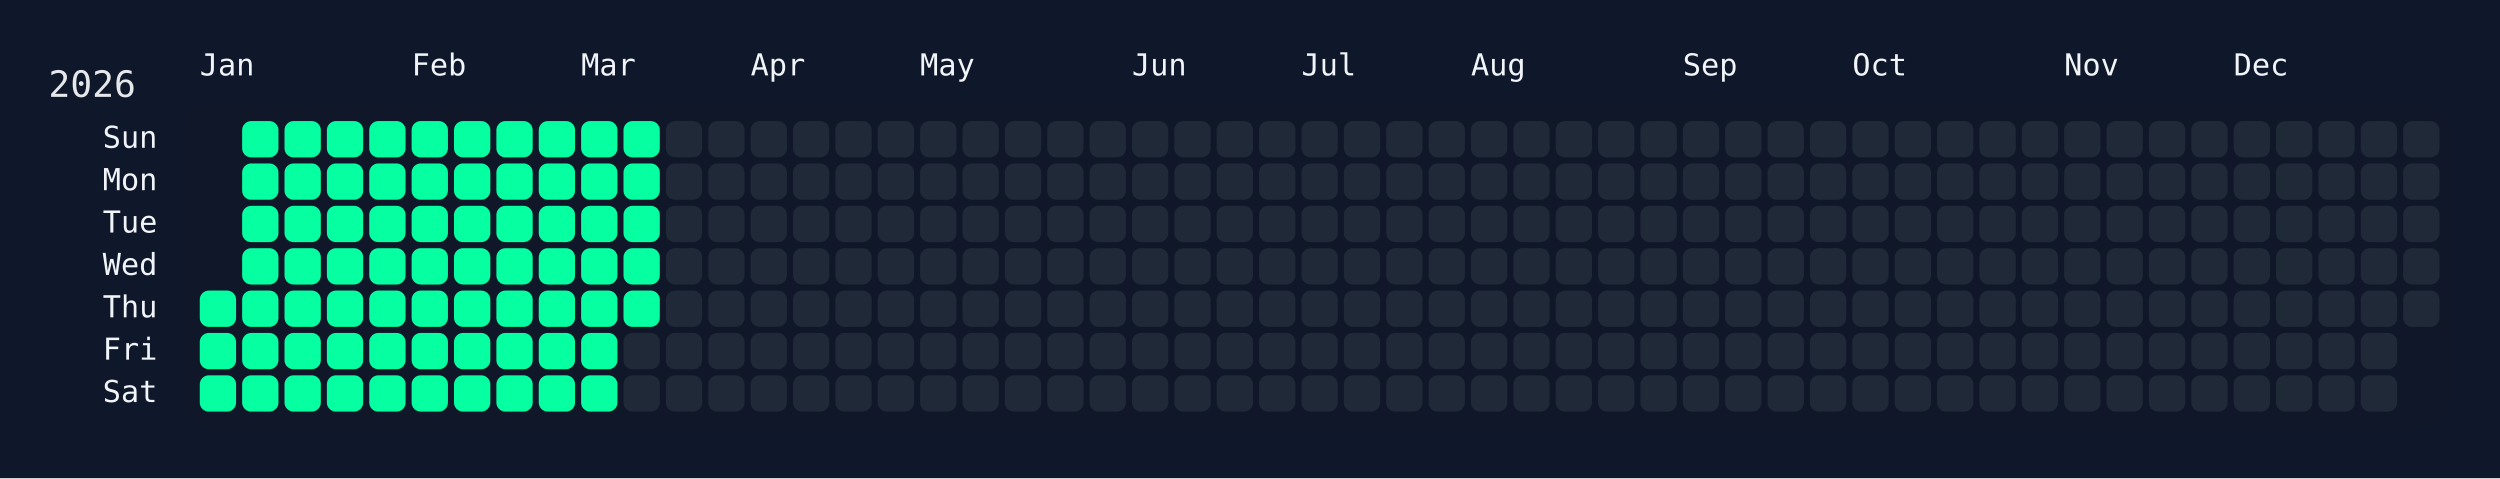
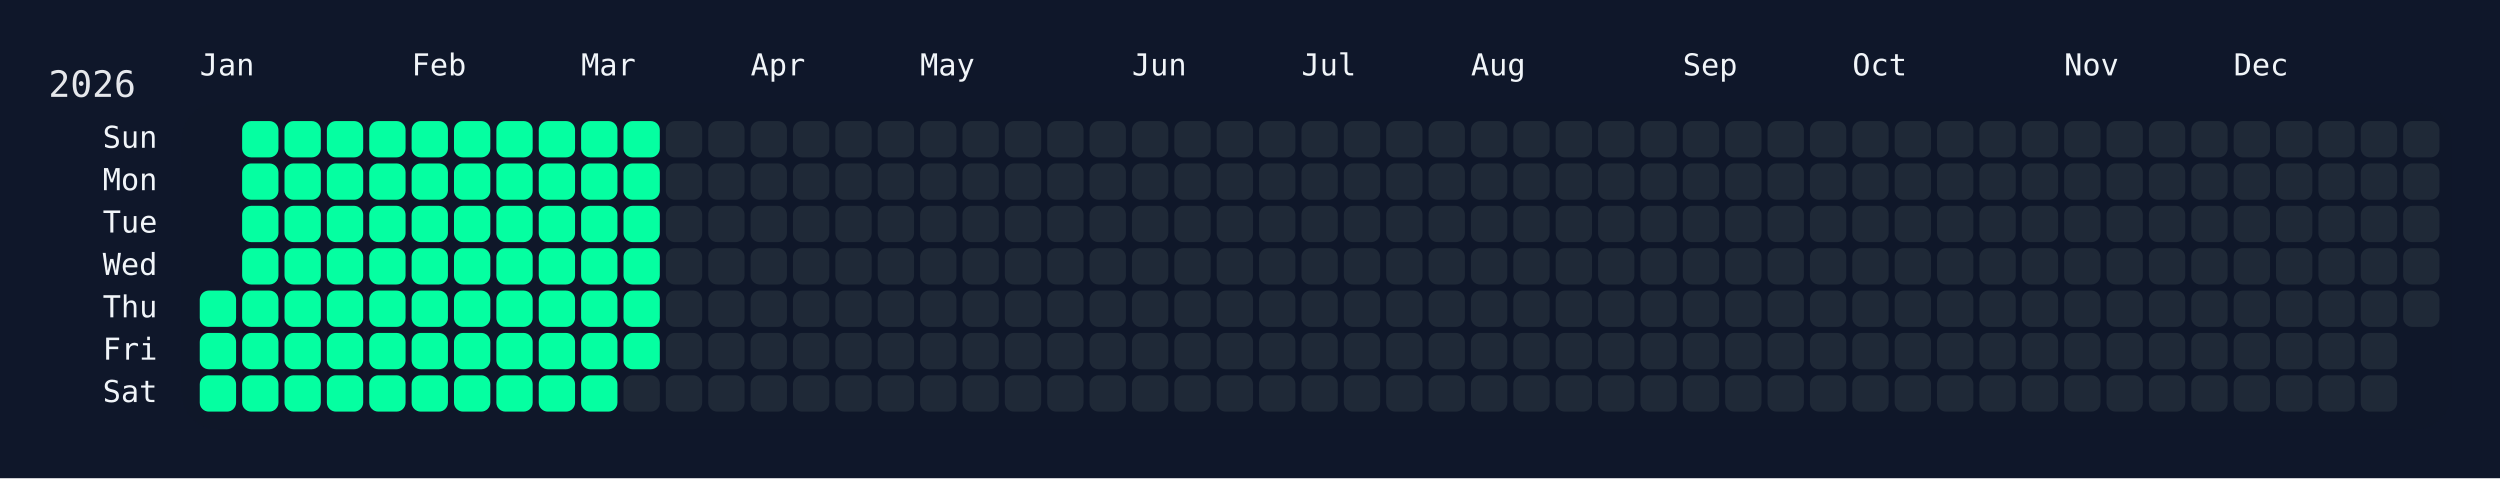
<svg xmlns="http://www.w3.org/2000/svg" width="826" height="158" viewBox="0 0 826 158">
  <rect width="826" height="158" fill="#0f172a" />
  <rect x="60" y="34" width="750" height="108" rx="12" ry="12" fill="rgba(15, 23, 42, 0.8)" />
  <text x="16" y="32" font-size="12" fill="#e5e7eb" font-family="JetBrains Mono, ui-monospace, SFMono-Regular, Menlo, Monaco, Consolas, monospace">2026</text>
  <text x="66" y="18" font-size="10" fill="#f1f5f9" font-family="JetBrains Mono, ui-monospace, SFMono-Regular, Menlo, Monaco, Consolas, monospace" dominant-baseline="hanging">Jan</text>
  <text x="136" y="18" font-size="10" fill="#f1f5f9" font-family="JetBrains Mono, ui-monospace, SFMono-Regular, Menlo, Monaco, Consolas, monospace" dominant-baseline="hanging">Feb</text>
  <text x="192" y="18" font-size="10" fill="#f1f5f9" font-family="JetBrains Mono, ui-monospace, SFMono-Regular, Menlo, Monaco, Consolas, monospace" dominant-baseline="hanging">Mar</text>
  <text x="248" y="18" font-size="10" fill="#f1f5f9" font-family="JetBrains Mono, ui-monospace, SFMono-Regular, Menlo, Monaco, Consolas, monospace" dominant-baseline="hanging">Apr</text>
  <text x="304" y="18" font-size="10" fill="#f1f5f9" font-family="JetBrains Mono, ui-monospace, SFMono-Regular, Menlo, Monaco, Consolas, monospace" dominant-baseline="hanging">May</text>
  <text x="374" y="18" font-size="10" fill="#f1f5f9" font-family="JetBrains Mono, ui-monospace, SFMono-Regular, Menlo, Monaco, Consolas, monospace" dominant-baseline="hanging">Jun</text>
  <text x="430" y="18" font-size="10" fill="#f1f5f9" font-family="JetBrains Mono, ui-monospace, SFMono-Regular, Menlo, Monaco, Consolas, monospace" dominant-baseline="hanging">Jul</text>
  <text x="486" y="18" font-size="10" fill="#f1f5f9" font-family="JetBrains Mono, ui-monospace, SFMono-Regular, Menlo, Monaco, Consolas, monospace" dominant-baseline="hanging">Aug</text>
  <text x="556" y="18" font-size="10" fill="#f1f5f9" font-family="JetBrains Mono, ui-monospace, SFMono-Regular, Menlo, Monaco, Consolas, monospace" dominant-baseline="hanging">Sep</text>
  <text x="612" y="18" font-size="10" fill="#f1f5f9" font-family="JetBrains Mono, ui-monospace, SFMono-Regular, Menlo, Monaco, Consolas, monospace" dominant-baseline="hanging">Oct</text>
  <text x="682" y="18" font-size="10" fill="#f1f5f9" font-family="JetBrains Mono, ui-monospace, SFMono-Regular, Menlo, Monaco, Consolas, monospace" dominant-baseline="hanging">Nov</text>
  <text x="738" y="18" font-size="10" fill="#f1f5f9" font-family="JetBrains Mono, ui-monospace, SFMono-Regular, Menlo, Monaco, Consolas, monospace" dominant-baseline="hanging">Dec</text>
  <text x="52" y="46.0" font-size="10" fill="#f1f5f9" font-family="JetBrains Mono, ui-monospace, SFMono-Regular, Menlo, Monaco, Consolas, monospace" text-anchor="end" dominant-baseline="middle">Sun</text>
  <text x="52" y="60.0" font-size="10" fill="#f1f5f9" font-family="JetBrains Mono, ui-monospace, SFMono-Regular, Menlo, Monaco, Consolas, monospace" text-anchor="end" dominant-baseline="middle">Mon</text>
  <text x="52" y="74.0" font-size="10" fill="#f1f5f9" font-family="JetBrains Mono, ui-monospace, SFMono-Regular, Menlo, Monaco, Consolas, monospace" text-anchor="end" dominant-baseline="middle">Tue</text>
  <text x="52" y="88.0" font-size="10" fill="#f1f5f9" font-family="JetBrains Mono, ui-monospace, SFMono-Regular, Menlo, Monaco, Consolas, monospace" text-anchor="end" dominant-baseline="middle">Wed</text>
  <text x="52" y="102.0" font-size="10" fill="#f1f5f9" font-family="JetBrains Mono, ui-monospace, SFMono-Regular, Menlo, Monaco, Consolas, monospace" text-anchor="end" dominant-baseline="middle">Thu</text>
  <text x="52" y="116.0" font-size="10" fill="#f1f5f9" font-family="JetBrains Mono, ui-monospace, SFMono-Regular, Menlo, Monaco, Consolas, monospace" text-anchor="end" dominant-baseline="middle">Fri</text>
  <text x="52" y="130.0" font-size="10" fill="#f1f5f9" font-family="JetBrains Mono, ui-monospace, SFMono-Regular, Menlo, Monaco, Consolas, monospace" text-anchor="end" dominant-baseline="middle">Sat</text>
  <g transform="translate(66,40)">
    <rect x="0" y="56" width="12" height="12" rx="3" ry="3" fill="#05ffa1" data-date="2026-01-01" />
    <rect x="0" y="70" width="12" height="12" rx="3" ry="3" fill="#05ffa1" data-date="2026-01-02" />
    <rect x="0" y="84" width="12" height="12" rx="3" ry="3" fill="#05ffa1" data-date="2026-01-03" />
    <rect x="14" y="0" width="12" height="12" rx="3" ry="3" fill="#05ffa1" data-date="2026-01-04" />
    <rect x="14" y="14" width="12" height="12" rx="3" ry="3" fill="#05ffa1" data-date="2026-01-05" />
    <rect x="14" y="28" width="12" height="12" rx="3" ry="3" fill="#05ffa1" data-date="2026-01-06" />
    <rect x="14" y="42" width="12" height="12" rx="3" ry="3" fill="#05ffa1" data-date="2026-01-07" />
    <rect x="14" y="56" width="12" height="12" rx="3" ry="3" fill="#05ffa1" data-date="2026-01-08" />
    <rect x="14" y="70" width="12" height="12" rx="3" ry="3" fill="#05ffa1" data-date="2026-01-09" />
    <rect x="14" y="84" width="12" height="12" rx="3" ry="3" fill="#05ffa1" data-date="2026-01-10" />
    <rect x="28" y="0" width="12" height="12" rx="3" ry="3" fill="#05ffa1" data-date="2026-01-11" />
    <rect x="28" y="14" width="12" height="12" rx="3" ry="3" fill="#05ffa1" data-date="2026-01-12" />
    <rect x="28" y="28" width="12" height="12" rx="3" ry="3" fill="#05ffa1" data-date="2026-01-13" />
    <rect x="28" y="42" width="12" height="12" rx="3" ry="3" fill="#05ffa1" data-date="2026-01-14" />
    <rect x="28" y="56" width="12" height="12" rx="3" ry="3" fill="#05ffa1" data-date="2026-01-15" />
    <rect x="28" y="70" width="12" height="12" rx="3" ry="3" fill="#05ffa1" data-date="2026-01-16" />
    <rect x="28" y="84" width="12" height="12" rx="3" ry="3" fill="#05ffa1" data-date="2026-01-17" />
    <rect x="42" y="0" width="12" height="12" rx="3" ry="3" fill="#05ffa1" data-date="2026-01-18" />
    <rect x="42" y="14" width="12" height="12" rx="3" ry="3" fill="#05ffa1" data-date="2026-01-19" />
    <rect x="42" y="28" width="12" height="12" rx="3" ry="3" fill="#05ffa1" data-date="2026-01-20" />
    <rect x="42" y="42" width="12" height="12" rx="3" ry="3" fill="#05ffa1" data-date="2026-01-21" />
    <rect x="42" y="56" width="12" height="12" rx="3" ry="3" fill="#05ffa1" data-date="2026-01-22" />
    <rect x="42" y="70" width="12" height="12" rx="3" ry="3" fill="#05ffa1" data-date="2026-01-23" />
    <rect x="42" y="84" width="12" height="12" rx="3" ry="3" fill="#05ffa1" data-date="2026-01-24" />
    <rect x="56" y="0" width="12" height="12" rx="3" ry="3" fill="#05ffa1" data-date="2026-01-25" />
    <rect x="56" y="14" width="12" height="12" rx="3" ry="3" fill="#05ffa1" data-date="2026-01-26" />
    <rect x="56" y="28" width="12" height="12" rx="3" ry="3" fill="#05ffa1" data-date="2026-01-27" />
    <rect x="56" y="42" width="12" height="12" rx="3" ry="3" fill="#05ffa1" data-date="2026-01-28" />
    <rect x="56" y="56" width="12" height="12" rx="3" ry="3" fill="#05ffa1" data-date="2026-01-29" />
    <rect x="56" y="70" width="12" height="12" rx="3" ry="3" fill="#05ffa1" data-date="2026-01-30" />
    <rect x="56" y="84" width="12" height="12" rx="3" ry="3" fill="#05ffa1" data-date="2026-01-31" />
    <rect x="70" y="0" width="12" height="12" rx="3" ry="3" fill="#05ffa1" data-date="2026-02-01" />
    <rect x="70" y="14" width="12" height="12" rx="3" ry="3" fill="#05ffa1" data-date="2026-02-02" />
    <rect x="70" y="28" width="12" height="12" rx="3" ry="3" fill="#05ffa1" data-date="2026-02-03" />
    <rect x="70" y="42" width="12" height="12" rx="3" ry="3" fill="#05ffa1" data-date="2026-02-04" />
    <rect x="70" y="56" width="12" height="12" rx="3" ry="3" fill="#05ffa1" data-date="2026-02-05" />
    <rect x="70" y="70" width="12" height="12" rx="3" ry="3" fill="#05ffa1" data-date="2026-02-06" />
    <rect x="70" y="84" width="12" height="12" rx="3" ry="3" fill="#05ffa1" data-date="2026-02-07" />
    <rect x="84" y="0" width="12" height="12" rx="3" ry="3" fill="#05ffa1" data-date="2026-02-08" />
    <rect x="84" y="14" width="12" height="12" rx="3" ry="3" fill="#05ffa1" data-date="2026-02-09" />
    <rect x="84" y="28" width="12" height="12" rx="3" ry="3" fill="#05ffa1" data-date="2026-02-10" />
    <rect x="84" y="42" width="12" height="12" rx="3" ry="3" fill="#05ffa1" data-date="2026-02-11" />
    <rect x="84" y="56" width="12" height="12" rx="3" ry="3" fill="#05ffa1" data-date="2026-02-12" />
    <rect x="84" y="70" width="12" height="12" rx="3" ry="3" fill="#05ffa1" data-date="2026-02-13" />
    <rect x="84" y="84" width="12" height="12" rx="3" ry="3" fill="#05ffa1" data-date="2026-02-14" />
    <rect x="98" y="0" width="12" height="12" rx="3" ry="3" fill="#05ffa1" data-date="2026-02-15" />
    <rect x="98" y="14" width="12" height="12" rx="3" ry="3" fill="#05ffa1" data-date="2026-02-16" />
    <rect x="98" y="28" width="12" height="12" rx="3" ry="3" fill="#05ffa1" data-date="2026-02-17" />
    <rect x="98" y="42" width="12" height="12" rx="3" ry="3" fill="#05ffa1" data-date="2026-02-18" />
    <rect x="98" y="56" width="12" height="12" rx="3" ry="3" fill="#05ffa1" data-date="2026-02-19" />
    <rect x="98" y="70" width="12" height="12" rx="3" ry="3" fill="#05ffa1" data-date="2026-02-20" />
    <rect x="98" y="84" width="12" height="12" rx="3" ry="3" fill="#05ffa1" data-date="2026-02-21" />
    <rect x="112" y="0" width="12" height="12" rx="3" ry="3" fill="#05ffa1" data-date="2026-02-22" />
    <rect x="112" y="14" width="12" height="12" rx="3" ry="3" fill="#05ffa1" data-date="2026-02-23" />
    <rect x="112" y="28" width="12" height="12" rx="3" ry="3" fill="#05ffa1" data-date="2026-02-24" />
    <rect x="112" y="42" width="12" height="12" rx="3" ry="3" fill="#05ffa1" data-date="2026-02-25" />
    <rect x="112" y="56" width="12" height="12" rx="3" ry="3" fill="#05ffa1" data-date="2026-02-26" />
    <rect x="112" y="70" width="12" height="12" rx="3" ry="3" fill="#05ffa1" data-date="2026-02-27" />
    <rect x="112" y="84" width="12" height="12" rx="3" ry="3" fill="#05ffa1" data-date="2026-02-28" />
    <rect x="126" y="0" width="12" height="12" rx="3" ry="3" fill="#05ffa1" data-date="2026-03-01" />
    <rect x="126" y="14" width="12" height="12" rx="3" ry="3" fill="#05ffa1" data-date="2026-03-02" />
    <rect x="126" y="28" width="12" height="12" rx="3" ry="3" fill="#05ffa1" data-date="2026-03-03" />
    <rect x="126" y="42" width="12" height="12" rx="3" ry="3" fill="#05ffa1" data-date="2026-03-04" />
    <rect x="126" y="56" width="12" height="12" rx="3" ry="3" fill="#05ffa1" data-date="2026-03-05" />
    <rect x="126" y="70" width="12" height="12" rx="3" ry="3" fill="#05ffa1" data-date="2026-03-06" />
    <rect x="126" y="84" width="12" height="12" rx="3" ry="3" fill="#05ffa1" data-date="2026-03-07" />
    <rect x="140" y="0" width="12" height="12" rx="3" ry="3" fill="#05ffa1" data-date="2026-03-08" />
    <rect x="140" y="14" width="12" height="12" rx="3" ry="3" fill="#05ffa1" data-date="2026-03-09" />
    <rect x="140" y="28" width="12" height="12" rx="3" ry="3" fill="#05ffa1" data-date="2026-03-10" />
    <rect x="140" y="42" width="12" height="12" rx="3" ry="3" fill="#05ffa1" data-date="2026-03-11" />
    <rect x="140" y="56" width="12" height="12" rx="3" ry="3" fill="#05ffa1" data-date="2026-03-12" />
-     <rect x="140" y="70" width="12" height="12" rx="3" ry="3" fill="#1f2937" data-date="2026-03-13" />
+     <rect x="140" y="70" width="12" height="12" rx="3" ry="3" fill="#05ffa1" data-date="2026-03-13" />
    <rect x="140" y="84" width="12" height="12" rx="3" ry="3" fill="#1f2937" data-date="2026-03-14" />
    <rect x="154" y="0" width="12" height="12" rx="3" ry="3" fill="#1f2937" data-date="2026-03-15" />
    <rect x="154" y="14" width="12" height="12" rx="3" ry="3" fill="#1f2937" data-date="2026-03-16" />
    <rect x="154" y="28" width="12" height="12" rx="3" ry="3" fill="#1f2937" data-date="2026-03-17" />
    <rect x="154" y="42" width="12" height="12" rx="3" ry="3" fill="#1f2937" data-date="2026-03-18" />
    <rect x="154" y="56" width="12" height="12" rx="3" ry="3" fill="#1f2937" data-date="2026-03-19" />
    <rect x="154" y="70" width="12" height="12" rx="3" ry="3" fill="#1f2937" data-date="2026-03-20" />
    <rect x="154" y="84" width="12" height="12" rx="3" ry="3" fill="#1f2937" data-date="2026-03-21" />
    <rect x="168" y="0" width="12" height="12" rx="3" ry="3" fill="#1f2937" data-date="2026-03-22" />
    <rect x="168" y="14" width="12" height="12" rx="3" ry="3" fill="#1f2937" data-date="2026-03-23" />
    <rect x="168" y="28" width="12" height="12" rx="3" ry="3" fill="#1f2937" data-date="2026-03-24" />
    <rect x="168" y="42" width="12" height="12" rx="3" ry="3" fill="#1f2937" data-date="2026-03-25" />
    <rect x="168" y="56" width="12" height="12" rx="3" ry="3" fill="#1f2937" data-date="2026-03-26" />
    <rect x="168" y="70" width="12" height="12" rx="3" ry="3" fill="#1f2937" data-date="2026-03-27" />
    <rect x="168" y="84" width="12" height="12" rx="3" ry="3" fill="#1f2937" data-date="2026-03-28" />
    <rect x="182" y="0" width="12" height="12" rx="3" ry="3" fill="#1f2937" data-date="2026-03-29" />
    <rect x="182" y="14" width="12" height="12" rx="3" ry="3" fill="#1f2937" data-date="2026-03-30" />
    <rect x="182" y="28" width="12" height="12" rx="3" ry="3" fill="#1f2937" data-date="2026-03-31" />
    <rect x="182" y="42" width="12" height="12" rx="3" ry="3" fill="#1f2937" data-date="2026-04-01" />
    <rect x="182" y="56" width="12" height="12" rx="3" ry="3" fill="#1f2937" data-date="2026-04-02" />
    <rect x="182" y="70" width="12" height="12" rx="3" ry="3" fill="#1f2937" data-date="2026-04-03" />
    <rect x="182" y="84" width="12" height="12" rx="3" ry="3" fill="#1f2937" data-date="2026-04-04" />
    <rect x="196" y="0" width="12" height="12" rx="3" ry="3" fill="#1f2937" data-date="2026-04-05" />
    <rect x="196" y="14" width="12" height="12" rx="3" ry="3" fill="#1f2937" data-date="2026-04-06" />
    <rect x="196" y="28" width="12" height="12" rx="3" ry="3" fill="#1f2937" data-date="2026-04-07" />
    <rect x="196" y="42" width="12" height="12" rx="3" ry="3" fill="#1f2937" data-date="2026-04-08" />
    <rect x="196" y="56" width="12" height="12" rx="3" ry="3" fill="#1f2937" data-date="2026-04-09" />
    <rect x="196" y="70" width="12" height="12" rx="3" ry="3" fill="#1f2937" data-date="2026-04-10" />
    <rect x="196" y="84" width="12" height="12" rx="3" ry="3" fill="#1f2937" data-date="2026-04-11" />
    <rect x="210" y="0" width="12" height="12" rx="3" ry="3" fill="#1f2937" data-date="2026-04-12" />
    <rect x="210" y="14" width="12" height="12" rx="3" ry="3" fill="#1f2937" data-date="2026-04-13" />
    <rect x="210" y="28" width="12" height="12" rx="3" ry="3" fill="#1f2937" data-date="2026-04-14" />
    <rect x="210" y="42" width="12" height="12" rx="3" ry="3" fill="#1f2937" data-date="2026-04-15" />
    <rect x="210" y="56" width="12" height="12" rx="3" ry="3" fill="#1f2937" data-date="2026-04-16" />
    <rect x="210" y="70" width="12" height="12" rx="3" ry="3" fill="#1f2937" data-date="2026-04-17" />
    <rect x="210" y="84" width="12" height="12" rx="3" ry="3" fill="#1f2937" data-date="2026-04-18" />
    <rect x="224" y="0" width="12" height="12" rx="3" ry="3" fill="#1f2937" data-date="2026-04-19" />
    <rect x="224" y="14" width="12" height="12" rx="3" ry="3" fill="#1f2937" data-date="2026-04-20" />
    <rect x="224" y="28" width="12" height="12" rx="3" ry="3" fill="#1f2937" data-date="2026-04-21" />
    <rect x="224" y="42" width="12" height="12" rx="3" ry="3" fill="#1f2937" data-date="2026-04-22" />
    <rect x="224" y="56" width="12" height="12" rx="3" ry="3" fill="#1f2937" data-date="2026-04-23" />
    <rect x="224" y="70" width="12" height="12" rx="3" ry="3" fill="#1f2937" data-date="2026-04-24" />
    <rect x="224" y="84" width="12" height="12" rx="3" ry="3" fill="#1f2937" data-date="2026-04-25" />
    <rect x="238" y="0" width="12" height="12" rx="3" ry="3" fill="#1f2937" data-date="2026-04-26" />
    <rect x="238" y="14" width="12" height="12" rx="3" ry="3" fill="#1f2937" data-date="2026-04-27" />
    <rect x="238" y="28" width="12" height="12" rx="3" ry="3" fill="#1f2937" data-date="2026-04-28" />
    <rect x="238" y="42" width="12" height="12" rx="3" ry="3" fill="#1f2937" data-date="2026-04-29" />
    <rect x="238" y="56" width="12" height="12" rx="3" ry="3" fill="#1f2937" data-date="2026-04-30" />
    <rect x="238" y="70" width="12" height="12" rx="3" ry="3" fill="#1f2937" data-date="2026-05-01" />
    <rect x="238" y="84" width="12" height="12" rx="3" ry="3" fill="#1f2937" data-date="2026-05-02" />
    <rect x="252" y="0" width="12" height="12" rx="3" ry="3" fill="#1f2937" data-date="2026-05-03" />
    <rect x="252" y="14" width="12" height="12" rx="3" ry="3" fill="#1f2937" data-date="2026-05-04" />
    <rect x="252" y="28" width="12" height="12" rx="3" ry="3" fill="#1f2937" data-date="2026-05-05" />
    <rect x="252" y="42" width="12" height="12" rx="3" ry="3" fill="#1f2937" data-date="2026-05-06" />
    <rect x="252" y="56" width="12" height="12" rx="3" ry="3" fill="#1f2937" data-date="2026-05-07" />
    <rect x="252" y="70" width="12" height="12" rx="3" ry="3" fill="#1f2937" data-date="2026-05-08" />
    <rect x="252" y="84" width="12" height="12" rx="3" ry="3" fill="#1f2937" data-date="2026-05-09" />
    <rect x="266" y="0" width="12" height="12" rx="3" ry="3" fill="#1f2937" data-date="2026-05-10" />
    <rect x="266" y="14" width="12" height="12" rx="3" ry="3" fill="#1f2937" data-date="2026-05-11" />
    <rect x="266" y="28" width="12" height="12" rx="3" ry="3" fill="#1f2937" data-date="2026-05-12" />
    <rect x="266" y="42" width="12" height="12" rx="3" ry="3" fill="#1f2937" data-date="2026-05-13" />
    <rect x="266" y="56" width="12" height="12" rx="3" ry="3" fill="#1f2937" data-date="2026-05-14" />
    <rect x="266" y="70" width="12" height="12" rx="3" ry="3" fill="#1f2937" data-date="2026-05-15" />
    <rect x="266" y="84" width="12" height="12" rx="3" ry="3" fill="#1f2937" data-date="2026-05-16" />
    <rect x="280" y="0" width="12" height="12" rx="3" ry="3" fill="#1f2937" data-date="2026-05-17" />
    <rect x="280" y="14" width="12" height="12" rx="3" ry="3" fill="#1f2937" data-date="2026-05-18" />
    <rect x="280" y="28" width="12" height="12" rx="3" ry="3" fill="#1f2937" data-date="2026-05-19" />
    <rect x="280" y="42" width="12" height="12" rx="3" ry="3" fill="#1f2937" data-date="2026-05-20" />
    <rect x="280" y="56" width="12" height="12" rx="3" ry="3" fill="#1f2937" data-date="2026-05-21" />
    <rect x="280" y="70" width="12" height="12" rx="3" ry="3" fill="#1f2937" data-date="2026-05-22" />
    <rect x="280" y="84" width="12" height="12" rx="3" ry="3" fill="#1f2937" data-date="2026-05-23" />
    <rect x="294" y="0" width="12" height="12" rx="3" ry="3" fill="#1f2937" data-date="2026-05-24" />
    <rect x="294" y="14" width="12" height="12" rx="3" ry="3" fill="#1f2937" data-date="2026-05-25" />
    <rect x="294" y="28" width="12" height="12" rx="3" ry="3" fill="#1f2937" data-date="2026-05-26" />
    <rect x="294" y="42" width="12" height="12" rx="3" ry="3" fill="#1f2937" data-date="2026-05-27" />
    <rect x="294" y="56" width="12" height="12" rx="3" ry="3" fill="#1f2937" data-date="2026-05-28" />
    <rect x="294" y="70" width="12" height="12" rx="3" ry="3" fill="#1f2937" data-date="2026-05-29" />
    <rect x="294" y="84" width="12" height="12" rx="3" ry="3" fill="#1f2937" data-date="2026-05-30" />
    <rect x="308" y="0" width="12" height="12" rx="3" ry="3" fill="#1f2937" data-date="2026-05-31" />
    <rect x="308" y="14" width="12" height="12" rx="3" ry="3" fill="#1f2937" data-date="2026-06-01" />
    <rect x="308" y="28" width="12" height="12" rx="3" ry="3" fill="#1f2937" data-date="2026-06-02" />
    <rect x="308" y="42" width="12" height="12" rx="3" ry="3" fill="#1f2937" data-date="2026-06-03" />
    <rect x="308" y="56" width="12" height="12" rx="3" ry="3" fill="#1f2937" data-date="2026-06-04" />
    <rect x="308" y="70" width="12" height="12" rx="3" ry="3" fill="#1f2937" data-date="2026-06-05" />
    <rect x="308" y="84" width="12" height="12" rx="3" ry="3" fill="#1f2937" data-date="2026-06-06" />
    <rect x="322" y="0" width="12" height="12" rx="3" ry="3" fill="#1f2937" data-date="2026-06-07" />
    <rect x="322" y="14" width="12" height="12" rx="3" ry="3" fill="#1f2937" data-date="2026-06-08" />
    <rect x="322" y="28" width="12" height="12" rx="3" ry="3" fill="#1f2937" data-date="2026-06-09" />
    <rect x="322" y="42" width="12" height="12" rx="3" ry="3" fill="#1f2937" data-date="2026-06-10" />
    <rect x="322" y="56" width="12" height="12" rx="3" ry="3" fill="#1f2937" data-date="2026-06-11" />
    <rect x="322" y="70" width="12" height="12" rx="3" ry="3" fill="#1f2937" data-date="2026-06-12" />
    <rect x="322" y="84" width="12" height="12" rx="3" ry="3" fill="#1f2937" data-date="2026-06-13" />
    <rect x="336" y="0" width="12" height="12" rx="3" ry="3" fill="#1f2937" data-date="2026-06-14" />
    <rect x="336" y="14" width="12" height="12" rx="3" ry="3" fill="#1f2937" data-date="2026-06-15" />
    <rect x="336" y="28" width="12" height="12" rx="3" ry="3" fill="#1f2937" data-date="2026-06-16" />
    <rect x="336" y="42" width="12" height="12" rx="3" ry="3" fill="#1f2937" data-date="2026-06-17" />
    <rect x="336" y="56" width="12" height="12" rx="3" ry="3" fill="#1f2937" data-date="2026-06-18" />
    <rect x="336" y="70" width="12" height="12" rx="3" ry="3" fill="#1f2937" data-date="2026-06-19" />
    <rect x="336" y="84" width="12" height="12" rx="3" ry="3" fill="#1f2937" data-date="2026-06-20" />
    <rect x="350" y="0" width="12" height="12" rx="3" ry="3" fill="#1f2937" data-date="2026-06-21" />
    <rect x="350" y="14" width="12" height="12" rx="3" ry="3" fill="#1f2937" data-date="2026-06-22" />
    <rect x="350" y="28" width="12" height="12" rx="3" ry="3" fill="#1f2937" data-date="2026-06-23" />
    <rect x="350" y="42" width="12" height="12" rx="3" ry="3" fill="#1f2937" data-date="2026-06-24" />
    <rect x="350" y="56" width="12" height="12" rx="3" ry="3" fill="#1f2937" data-date="2026-06-25" />
    <rect x="350" y="70" width="12" height="12" rx="3" ry="3" fill="#1f2937" data-date="2026-06-26" />
    <rect x="350" y="84" width="12" height="12" rx="3" ry="3" fill="#1f2937" data-date="2026-06-27" />
    <rect x="364" y="0" width="12" height="12" rx="3" ry="3" fill="#1f2937" data-date="2026-06-28" />
    <rect x="364" y="14" width="12" height="12" rx="3" ry="3" fill="#1f2937" data-date="2026-06-29" />
    <rect x="364" y="28" width="12" height="12" rx="3" ry="3" fill="#1f2937" data-date="2026-06-30" />
    <rect x="364" y="42" width="12" height="12" rx="3" ry="3" fill="#1f2937" data-date="2026-07-01" />
    <rect x="364" y="56" width="12" height="12" rx="3" ry="3" fill="#1f2937" data-date="2026-07-02" />
    <rect x="364" y="70" width="12" height="12" rx="3" ry="3" fill="#1f2937" data-date="2026-07-03" />
    <rect x="364" y="84" width="12" height="12" rx="3" ry="3" fill="#1f2937" data-date="2026-07-04" />
    <rect x="378" y="0" width="12" height="12" rx="3" ry="3" fill="#1f2937" data-date="2026-07-05" />
    <rect x="378" y="14" width="12" height="12" rx="3" ry="3" fill="#1f2937" data-date="2026-07-06" />
    <rect x="378" y="28" width="12" height="12" rx="3" ry="3" fill="#1f2937" data-date="2026-07-07" />
    <rect x="378" y="42" width="12" height="12" rx="3" ry="3" fill="#1f2937" data-date="2026-07-08" />
    <rect x="378" y="56" width="12" height="12" rx="3" ry="3" fill="#1f2937" data-date="2026-07-09" />
    <rect x="378" y="70" width="12" height="12" rx="3" ry="3" fill="#1f2937" data-date="2026-07-10" />
    <rect x="378" y="84" width="12" height="12" rx="3" ry="3" fill="#1f2937" data-date="2026-07-11" />
    <rect x="392" y="0" width="12" height="12" rx="3" ry="3" fill="#1f2937" data-date="2026-07-12" />
    <rect x="392" y="14" width="12" height="12" rx="3" ry="3" fill="#1f2937" data-date="2026-07-13" />
    <rect x="392" y="28" width="12" height="12" rx="3" ry="3" fill="#1f2937" data-date="2026-07-14" />
    <rect x="392" y="42" width="12" height="12" rx="3" ry="3" fill="#1f2937" data-date="2026-07-15" />
    <rect x="392" y="56" width="12" height="12" rx="3" ry="3" fill="#1f2937" data-date="2026-07-16" />
    <rect x="392" y="70" width="12" height="12" rx="3" ry="3" fill="#1f2937" data-date="2026-07-17" />
    <rect x="392" y="84" width="12" height="12" rx="3" ry="3" fill="#1f2937" data-date="2026-07-18" />
    <rect x="406" y="0" width="12" height="12" rx="3" ry="3" fill="#1f2937" data-date="2026-07-19" />
    <rect x="406" y="14" width="12" height="12" rx="3" ry="3" fill="#1f2937" data-date="2026-07-20" />
    <rect x="406" y="28" width="12" height="12" rx="3" ry="3" fill="#1f2937" data-date="2026-07-21" />
    <rect x="406" y="42" width="12" height="12" rx="3" ry="3" fill="#1f2937" data-date="2026-07-22" />
    <rect x="406" y="56" width="12" height="12" rx="3" ry="3" fill="#1f2937" data-date="2026-07-23" />
    <rect x="406" y="70" width="12" height="12" rx="3" ry="3" fill="#1f2937" data-date="2026-07-24" />
    <rect x="406" y="84" width="12" height="12" rx="3" ry="3" fill="#1f2937" data-date="2026-07-25" />
    <rect x="420" y="0" width="12" height="12" rx="3" ry="3" fill="#1f2937" data-date="2026-07-26" />
    <rect x="420" y="14" width="12" height="12" rx="3" ry="3" fill="#1f2937" data-date="2026-07-27" />
    <rect x="420" y="28" width="12" height="12" rx="3" ry="3" fill="#1f2937" data-date="2026-07-28" />
    <rect x="420" y="42" width="12" height="12" rx="3" ry="3" fill="#1f2937" data-date="2026-07-29" />
    <rect x="420" y="56" width="12" height="12" rx="3" ry="3" fill="#1f2937" data-date="2026-07-30" />
    <rect x="420" y="70" width="12" height="12" rx="3" ry="3" fill="#1f2937" data-date="2026-07-31" />
    <rect x="420" y="84" width="12" height="12" rx="3" ry="3" fill="#1f2937" data-date="2026-08-01" />
    <rect x="434" y="0" width="12" height="12" rx="3" ry="3" fill="#1f2937" data-date="2026-08-02" />
    <rect x="434" y="14" width="12" height="12" rx="3" ry="3" fill="#1f2937" data-date="2026-08-03" />
    <rect x="434" y="28" width="12" height="12" rx="3" ry="3" fill="#1f2937" data-date="2026-08-04" />
    <rect x="434" y="42" width="12" height="12" rx="3" ry="3" fill="#1f2937" data-date="2026-08-05" />
    <rect x="434" y="56" width="12" height="12" rx="3" ry="3" fill="#1f2937" data-date="2026-08-06" />
    <rect x="434" y="70" width="12" height="12" rx="3" ry="3" fill="#1f2937" data-date="2026-08-07" />
    <rect x="434" y="84" width="12" height="12" rx="3" ry="3" fill="#1f2937" data-date="2026-08-08" />
    <rect x="448" y="0" width="12" height="12" rx="3" ry="3" fill="#1f2937" data-date="2026-08-09" />
    <rect x="448" y="14" width="12" height="12" rx="3" ry="3" fill="#1f2937" data-date="2026-08-10" />
    <rect x="448" y="28" width="12" height="12" rx="3" ry="3" fill="#1f2937" data-date="2026-08-11" />
    <rect x="448" y="42" width="12" height="12" rx="3" ry="3" fill="#1f2937" data-date="2026-08-12" />
    <rect x="448" y="56" width="12" height="12" rx="3" ry="3" fill="#1f2937" data-date="2026-08-13" />
    <rect x="448" y="70" width="12" height="12" rx="3" ry="3" fill="#1f2937" data-date="2026-08-14" />
    <rect x="448" y="84" width="12" height="12" rx="3" ry="3" fill="#1f2937" data-date="2026-08-15" />
    <rect x="462" y="0" width="12" height="12" rx="3" ry="3" fill="#1f2937" data-date="2026-08-16" />
    <rect x="462" y="14" width="12" height="12" rx="3" ry="3" fill="#1f2937" data-date="2026-08-17" />
    <rect x="462" y="28" width="12" height="12" rx="3" ry="3" fill="#1f2937" data-date="2026-08-18" />
    <rect x="462" y="42" width="12" height="12" rx="3" ry="3" fill="#1f2937" data-date="2026-08-19" />
    <rect x="462" y="56" width="12" height="12" rx="3" ry="3" fill="#1f2937" data-date="2026-08-20" />
    <rect x="462" y="70" width="12" height="12" rx="3" ry="3" fill="#1f2937" data-date="2026-08-21" />
    <rect x="462" y="84" width="12" height="12" rx="3" ry="3" fill="#1f2937" data-date="2026-08-22" />
    <rect x="476" y="0" width="12" height="12" rx="3" ry="3" fill="#1f2937" data-date="2026-08-23" />
    <rect x="476" y="14" width="12" height="12" rx="3" ry="3" fill="#1f2937" data-date="2026-08-24" />
    <rect x="476" y="28" width="12" height="12" rx="3" ry="3" fill="#1f2937" data-date="2026-08-25" />
    <rect x="476" y="42" width="12" height="12" rx="3" ry="3" fill="#1f2937" data-date="2026-08-26" />
    <rect x="476" y="56" width="12" height="12" rx="3" ry="3" fill="#1f2937" data-date="2026-08-27" />
    <rect x="476" y="70" width="12" height="12" rx="3" ry="3" fill="#1f2937" data-date="2026-08-28" />
    <rect x="476" y="84" width="12" height="12" rx="3" ry="3" fill="#1f2937" data-date="2026-08-29" />
    <rect x="490" y="0" width="12" height="12" rx="3" ry="3" fill="#1f2937" data-date="2026-08-30" />
    <rect x="490" y="14" width="12" height="12" rx="3" ry="3" fill="#1f2937" data-date="2026-08-31" />
    <rect x="490" y="28" width="12" height="12" rx="3" ry="3" fill="#1f2937" data-date="2026-09-01" />
    <rect x="490" y="42" width="12" height="12" rx="3" ry="3" fill="#1f2937" data-date="2026-09-02" />
    <rect x="490" y="56" width="12" height="12" rx="3" ry="3" fill="#1f2937" data-date="2026-09-03" />
    <rect x="490" y="70" width="12" height="12" rx="3" ry="3" fill="#1f2937" data-date="2026-09-04" />
    <rect x="490" y="84" width="12" height="12" rx="3" ry="3" fill="#1f2937" data-date="2026-09-05" />
    <rect x="504" y="0" width="12" height="12" rx="3" ry="3" fill="#1f2937" data-date="2026-09-06" />
    <rect x="504" y="14" width="12" height="12" rx="3" ry="3" fill="#1f2937" data-date="2026-09-07" />
    <rect x="504" y="28" width="12" height="12" rx="3" ry="3" fill="#1f2937" data-date="2026-09-08" />
    <rect x="504" y="42" width="12" height="12" rx="3" ry="3" fill="#1f2937" data-date="2026-09-09" />
    <rect x="504" y="56" width="12" height="12" rx="3" ry="3" fill="#1f2937" data-date="2026-09-10" />
    <rect x="504" y="70" width="12" height="12" rx="3" ry="3" fill="#1f2937" data-date="2026-09-11" />
    <rect x="504" y="84" width="12" height="12" rx="3" ry="3" fill="#1f2937" data-date="2026-09-12" />
    <rect x="518" y="0" width="12" height="12" rx="3" ry="3" fill="#1f2937" data-date="2026-09-13" />
    <rect x="518" y="14" width="12" height="12" rx="3" ry="3" fill="#1f2937" data-date="2026-09-14" />
    <rect x="518" y="28" width="12" height="12" rx="3" ry="3" fill="#1f2937" data-date="2026-09-15" />
    <rect x="518" y="42" width="12" height="12" rx="3" ry="3" fill="#1f2937" data-date="2026-09-16" />
    <rect x="518" y="56" width="12" height="12" rx="3" ry="3" fill="#1f2937" data-date="2026-09-17" />
    <rect x="518" y="70" width="12" height="12" rx="3" ry="3" fill="#1f2937" data-date="2026-09-18" />
    <rect x="518" y="84" width="12" height="12" rx="3" ry="3" fill="#1f2937" data-date="2026-09-19" />
    <rect x="532" y="0" width="12" height="12" rx="3" ry="3" fill="#1f2937" data-date="2026-09-20" />
    <rect x="532" y="14" width="12" height="12" rx="3" ry="3" fill="#1f2937" data-date="2026-09-21" />
    <rect x="532" y="28" width="12" height="12" rx="3" ry="3" fill="#1f2937" data-date="2026-09-22" />
    <rect x="532" y="42" width="12" height="12" rx="3" ry="3" fill="#1f2937" data-date="2026-09-23" />
    <rect x="532" y="56" width="12" height="12" rx="3" ry="3" fill="#1f2937" data-date="2026-09-24" />
    <rect x="532" y="70" width="12" height="12" rx="3" ry="3" fill="#1f2937" data-date="2026-09-25" />
    <rect x="532" y="84" width="12" height="12" rx="3" ry="3" fill="#1f2937" data-date="2026-09-26" />
    <rect x="546" y="0" width="12" height="12" rx="3" ry="3" fill="#1f2937" data-date="2026-09-27" />
    <rect x="546" y="14" width="12" height="12" rx="3" ry="3" fill="#1f2937" data-date="2026-09-28" />
    <rect x="546" y="28" width="12" height="12" rx="3" ry="3" fill="#1f2937" data-date="2026-09-29" />
    <rect x="546" y="42" width="12" height="12" rx="3" ry="3" fill="#1f2937" data-date="2026-09-30" />
    <rect x="546" y="56" width="12" height="12" rx="3" ry="3" fill="#1f2937" data-date="2026-10-01" />
    <rect x="546" y="70" width="12" height="12" rx="3" ry="3" fill="#1f2937" data-date="2026-10-02" />
    <rect x="546" y="84" width="12" height="12" rx="3" ry="3" fill="#1f2937" data-date="2026-10-03" />
    <rect x="560" y="0" width="12" height="12" rx="3" ry="3" fill="#1f2937" data-date="2026-10-04" />
    <rect x="560" y="14" width="12" height="12" rx="3" ry="3" fill="#1f2937" data-date="2026-10-05" />
    <rect x="560" y="28" width="12" height="12" rx="3" ry="3" fill="#1f2937" data-date="2026-10-06" />
    <rect x="560" y="42" width="12" height="12" rx="3" ry="3" fill="#1f2937" data-date="2026-10-07" />
    <rect x="560" y="56" width="12" height="12" rx="3" ry="3" fill="#1f2937" data-date="2026-10-08" />
    <rect x="560" y="70" width="12" height="12" rx="3" ry="3" fill="#1f2937" data-date="2026-10-09" />
    <rect x="560" y="84" width="12" height="12" rx="3" ry="3" fill="#1f2937" data-date="2026-10-10" />
    <rect x="574" y="0" width="12" height="12" rx="3" ry="3" fill="#1f2937" data-date="2026-10-11" />
    <rect x="574" y="14" width="12" height="12" rx="3" ry="3" fill="#1f2937" data-date="2026-10-12" />
    <rect x="574" y="28" width="12" height="12" rx="3" ry="3" fill="#1f2937" data-date="2026-10-13" />
    <rect x="574" y="42" width="12" height="12" rx="3" ry="3" fill="#1f2937" data-date="2026-10-14" />
    <rect x="574" y="56" width="12" height="12" rx="3" ry="3" fill="#1f2937" data-date="2026-10-15" />
    <rect x="574" y="70" width="12" height="12" rx="3" ry="3" fill="#1f2937" data-date="2026-10-16" />
    <rect x="574" y="84" width="12" height="12" rx="3" ry="3" fill="#1f2937" data-date="2026-10-17" />
    <rect x="588" y="0" width="12" height="12" rx="3" ry="3" fill="#1f2937" data-date="2026-10-18" />
    <rect x="588" y="14" width="12" height="12" rx="3" ry="3" fill="#1f2937" data-date="2026-10-19" />
    <rect x="588" y="28" width="12" height="12" rx="3" ry="3" fill="#1f2937" data-date="2026-10-20" />
    <rect x="588" y="42" width="12" height="12" rx="3" ry="3" fill="#1f2937" data-date="2026-10-21" />
    <rect x="588" y="56" width="12" height="12" rx="3" ry="3" fill="#1f2937" data-date="2026-10-22" />
    <rect x="588" y="70" width="12" height="12" rx="3" ry="3" fill="#1f2937" data-date="2026-10-23" />
    <rect x="588" y="84" width="12" height="12" rx="3" ry="3" fill="#1f2937" data-date="2026-10-24" />
    <rect x="602" y="0" width="12" height="12" rx="3" ry="3" fill="#1f2937" data-date="2026-10-25" />
    <rect x="602" y="14" width="12" height="12" rx="3" ry="3" fill="#1f2937" data-date="2026-10-26" />
    <rect x="602" y="28" width="12" height="12" rx="3" ry="3" fill="#1f2937" data-date="2026-10-27" />
    <rect x="602" y="42" width="12" height="12" rx="3" ry="3" fill="#1f2937" data-date="2026-10-28" />
    <rect x="602" y="56" width="12" height="12" rx="3" ry="3" fill="#1f2937" data-date="2026-10-29" />
    <rect x="602" y="70" width="12" height="12" rx="3" ry="3" fill="#1f2937" data-date="2026-10-30" />
    <rect x="602" y="84" width="12" height="12" rx="3" ry="3" fill="#1f2937" data-date="2026-10-31" />
    <rect x="616" y="0" width="12" height="12" rx="3" ry="3" fill="#1f2937" data-date="2026-11-01" />
    <rect x="616" y="14" width="12" height="12" rx="3" ry="3" fill="#1f2937" data-date="2026-11-02" />
    <rect x="616" y="28" width="12" height="12" rx="3" ry="3" fill="#1f2937" data-date="2026-11-03" />
    <rect x="616" y="42" width="12" height="12" rx="3" ry="3" fill="#1f2937" data-date="2026-11-04" />
    <rect x="616" y="56" width="12" height="12" rx="3" ry="3" fill="#1f2937" data-date="2026-11-05" />
    <rect x="616" y="70" width="12" height="12" rx="3" ry="3" fill="#1f2937" data-date="2026-11-06" />
    <rect x="616" y="84" width="12" height="12" rx="3" ry="3" fill="#1f2937" data-date="2026-11-07" />
    <rect x="630" y="0" width="12" height="12" rx="3" ry="3" fill="#1f2937" data-date="2026-11-08" />
    <rect x="630" y="14" width="12" height="12" rx="3" ry="3" fill="#1f2937" data-date="2026-11-09" />
    <rect x="630" y="28" width="12" height="12" rx="3" ry="3" fill="#1f2937" data-date="2026-11-10" />
    <rect x="630" y="42" width="12" height="12" rx="3" ry="3" fill="#1f2937" data-date="2026-11-11" />
    <rect x="630" y="56" width="12" height="12" rx="3" ry="3" fill="#1f2937" data-date="2026-11-12" />
    <rect x="630" y="70" width="12" height="12" rx="3" ry="3" fill="#1f2937" data-date="2026-11-13" />
    <rect x="630" y="84" width="12" height="12" rx="3" ry="3" fill="#1f2937" data-date="2026-11-14" />
    <rect x="644" y="0" width="12" height="12" rx="3" ry="3" fill="#1f2937" data-date="2026-11-15" />
    <rect x="644" y="14" width="12" height="12" rx="3" ry="3" fill="#1f2937" data-date="2026-11-16" />
    <rect x="644" y="28" width="12" height="12" rx="3" ry="3" fill="#1f2937" data-date="2026-11-17" />
    <rect x="644" y="42" width="12" height="12" rx="3" ry="3" fill="#1f2937" data-date="2026-11-18" />
    <rect x="644" y="56" width="12" height="12" rx="3" ry="3" fill="#1f2937" data-date="2026-11-19" />
    <rect x="644" y="70" width="12" height="12" rx="3" ry="3" fill="#1f2937" data-date="2026-11-20" />
    <rect x="644" y="84" width="12" height="12" rx="3" ry="3" fill="#1f2937" data-date="2026-11-21" />
    <rect x="658" y="0" width="12" height="12" rx="3" ry="3" fill="#1f2937" data-date="2026-11-22" />
    <rect x="658" y="14" width="12" height="12" rx="3" ry="3" fill="#1f2937" data-date="2026-11-23" />
    <rect x="658" y="28" width="12" height="12" rx="3" ry="3" fill="#1f2937" data-date="2026-11-24" />
    <rect x="658" y="42" width="12" height="12" rx="3" ry="3" fill="#1f2937" data-date="2026-11-25" />
    <rect x="658" y="56" width="12" height="12" rx="3" ry="3" fill="#1f2937" data-date="2026-11-26" />
    <rect x="658" y="70" width="12" height="12" rx="3" ry="3" fill="#1f2937" data-date="2026-11-27" />
    <rect x="658" y="84" width="12" height="12" rx="3" ry="3" fill="#1f2937" data-date="2026-11-28" />
    <rect x="672" y="0" width="12" height="12" rx="3" ry="3" fill="#1f2937" data-date="2026-11-29" />
    <rect x="672" y="14" width="12" height="12" rx="3" ry="3" fill="#1f2937" data-date="2026-11-30" />
    <rect x="672" y="28" width="12" height="12" rx="3" ry="3" fill="#1f2937" data-date="2026-12-01" />
    <rect x="672" y="42" width="12" height="12" rx="3" ry="3" fill="#1f2937" data-date="2026-12-02" />
    <rect x="672" y="56" width="12" height="12" rx="3" ry="3" fill="#1f2937" data-date="2026-12-03" />
    <rect x="672" y="70" width="12" height="12" rx="3" ry="3" fill="#1f2937" data-date="2026-12-04" />
    <rect x="672" y="84" width="12" height="12" rx="3" ry="3" fill="#1f2937" data-date="2026-12-05" />
    <rect x="686" y="0" width="12" height="12" rx="3" ry="3" fill="#1f2937" data-date="2026-12-06" />
    <rect x="686" y="14" width="12" height="12" rx="3" ry="3" fill="#1f2937" data-date="2026-12-07" />
    <rect x="686" y="28" width="12" height="12" rx="3" ry="3" fill="#1f2937" data-date="2026-12-08" />
    <rect x="686" y="42" width="12" height="12" rx="3" ry="3" fill="#1f2937" data-date="2026-12-09" />
    <rect x="686" y="56" width="12" height="12" rx="3" ry="3" fill="#1f2937" data-date="2026-12-10" />
    <rect x="686" y="70" width="12" height="12" rx="3" ry="3" fill="#1f2937" data-date="2026-12-11" />
    <rect x="686" y="84" width="12" height="12" rx="3" ry="3" fill="#1f2937" data-date="2026-12-12" />
    <rect x="700" y="0" width="12" height="12" rx="3" ry="3" fill="#1f2937" data-date="2026-12-13" />
    <rect x="700" y="14" width="12" height="12" rx="3" ry="3" fill="#1f2937" data-date="2026-12-14" />
    <rect x="700" y="28" width="12" height="12" rx="3" ry="3" fill="#1f2937" data-date="2026-12-15" />
    <rect x="700" y="42" width="12" height="12" rx="3" ry="3" fill="#1f2937" data-date="2026-12-16" />
    <rect x="700" y="56" width="12" height="12" rx="3" ry="3" fill="#1f2937" data-date="2026-12-17" />
    <rect x="700" y="70" width="12" height="12" rx="3" ry="3" fill="#1f2937" data-date="2026-12-18" />
    <rect x="700" y="84" width="12" height="12" rx="3" ry="3" fill="#1f2937" data-date="2026-12-19" />
    <rect x="714" y="0" width="12" height="12" rx="3" ry="3" fill="#1f2937" data-date="2026-12-20" />
    <rect x="714" y="14" width="12" height="12" rx="3" ry="3" fill="#1f2937" data-date="2026-12-21" />
    <rect x="714" y="28" width="12" height="12" rx="3" ry="3" fill="#1f2937" data-date="2026-12-22" />
    <rect x="714" y="42" width="12" height="12" rx="3" ry="3" fill="#1f2937" data-date="2026-12-23" />
    <rect x="714" y="56" width="12" height="12" rx="3" ry="3" fill="#1f2937" data-date="2026-12-24" />
    <rect x="714" y="70" width="12" height="12" rx="3" ry="3" fill="#1f2937" data-date="2026-12-25" />
    <rect x="714" y="84" width="12" height="12" rx="3" ry="3" fill="#1f2937" data-date="2026-12-26" />
    <rect x="728" y="0" width="12" height="12" rx="3" ry="3" fill="#1f2937" data-date="2026-12-27" />
    <rect x="728" y="14" width="12" height="12" rx="3" ry="3" fill="#1f2937" data-date="2026-12-28" />
    <rect x="728" y="28" width="12" height="12" rx="3" ry="3" fill="#1f2937" data-date="2026-12-29" />
    <rect x="728" y="42" width="12" height="12" rx="3" ry="3" fill="#1f2937" data-date="2026-12-30" />
    <rect x="728" y="56" width="12" height="12" rx="3" ry="3" fill="#1f2937" data-date="2026-12-31" />
  </g>
</svg>
